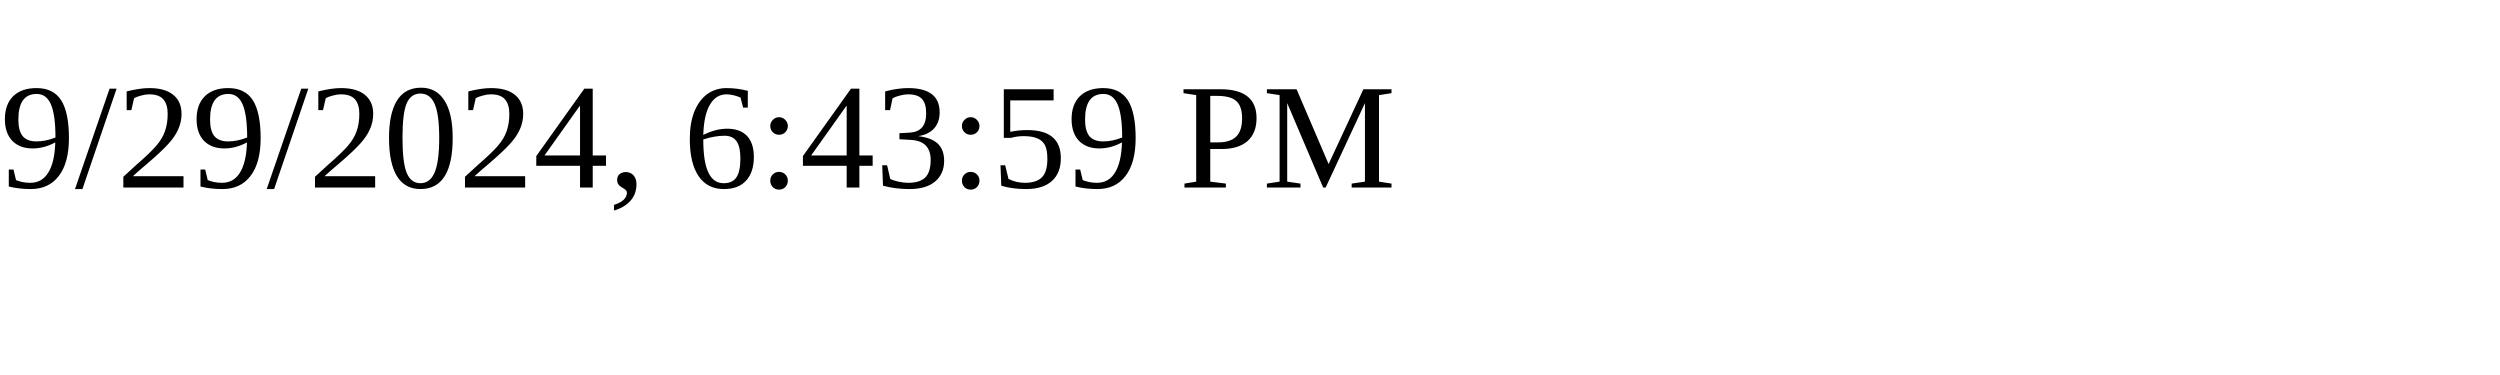
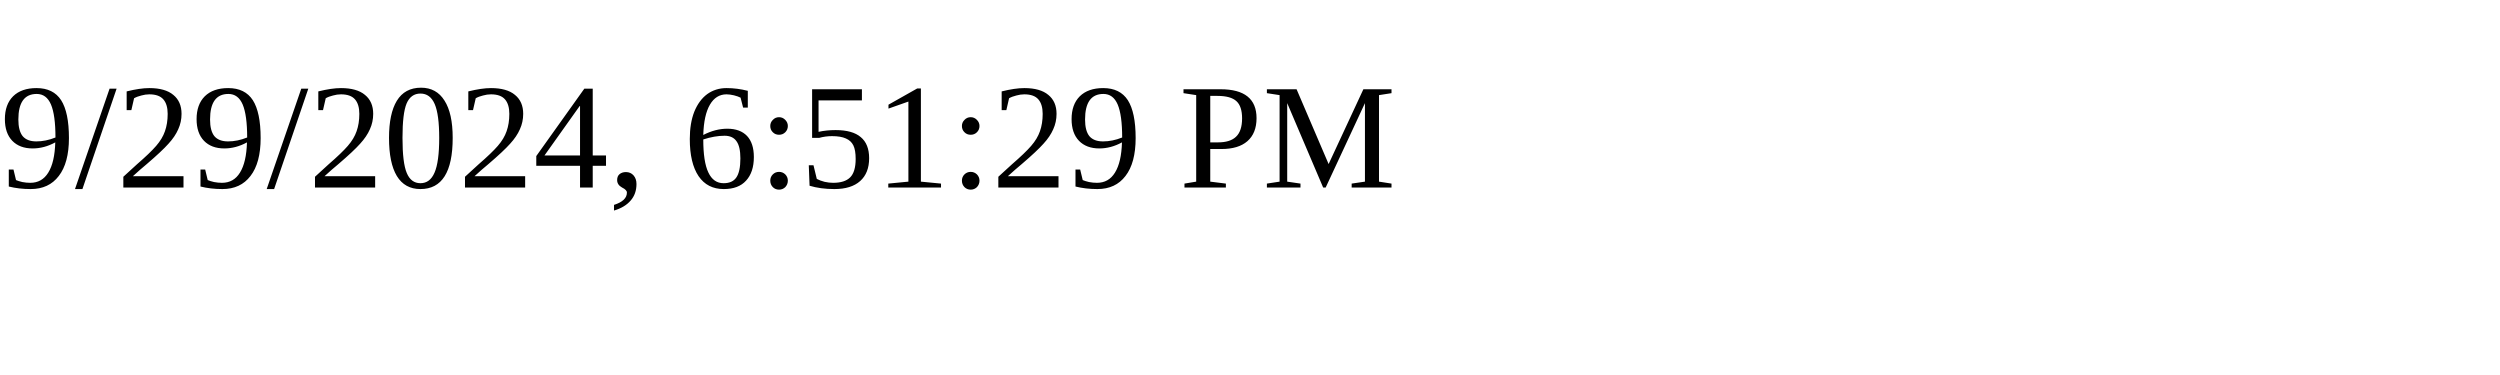
<svg xmlns="http://www.w3.org/2000/svg" height="30" width="200">
-   <text x="0" y="15">9/29/2024, 6:43:59 PM</text>
+   <text x="0" y="15">9/29/2024, 6:51:29 PM</text>
</svg>
